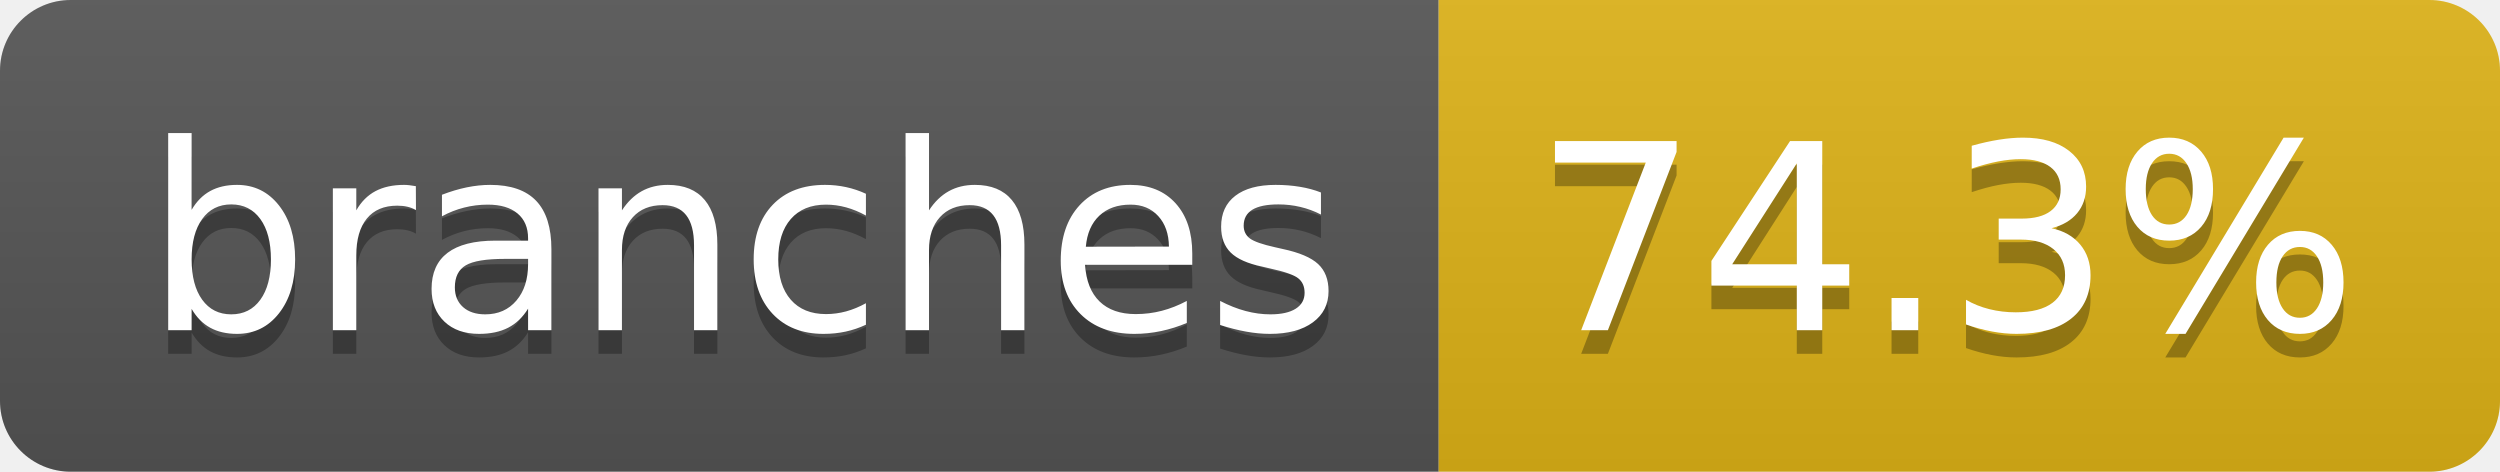
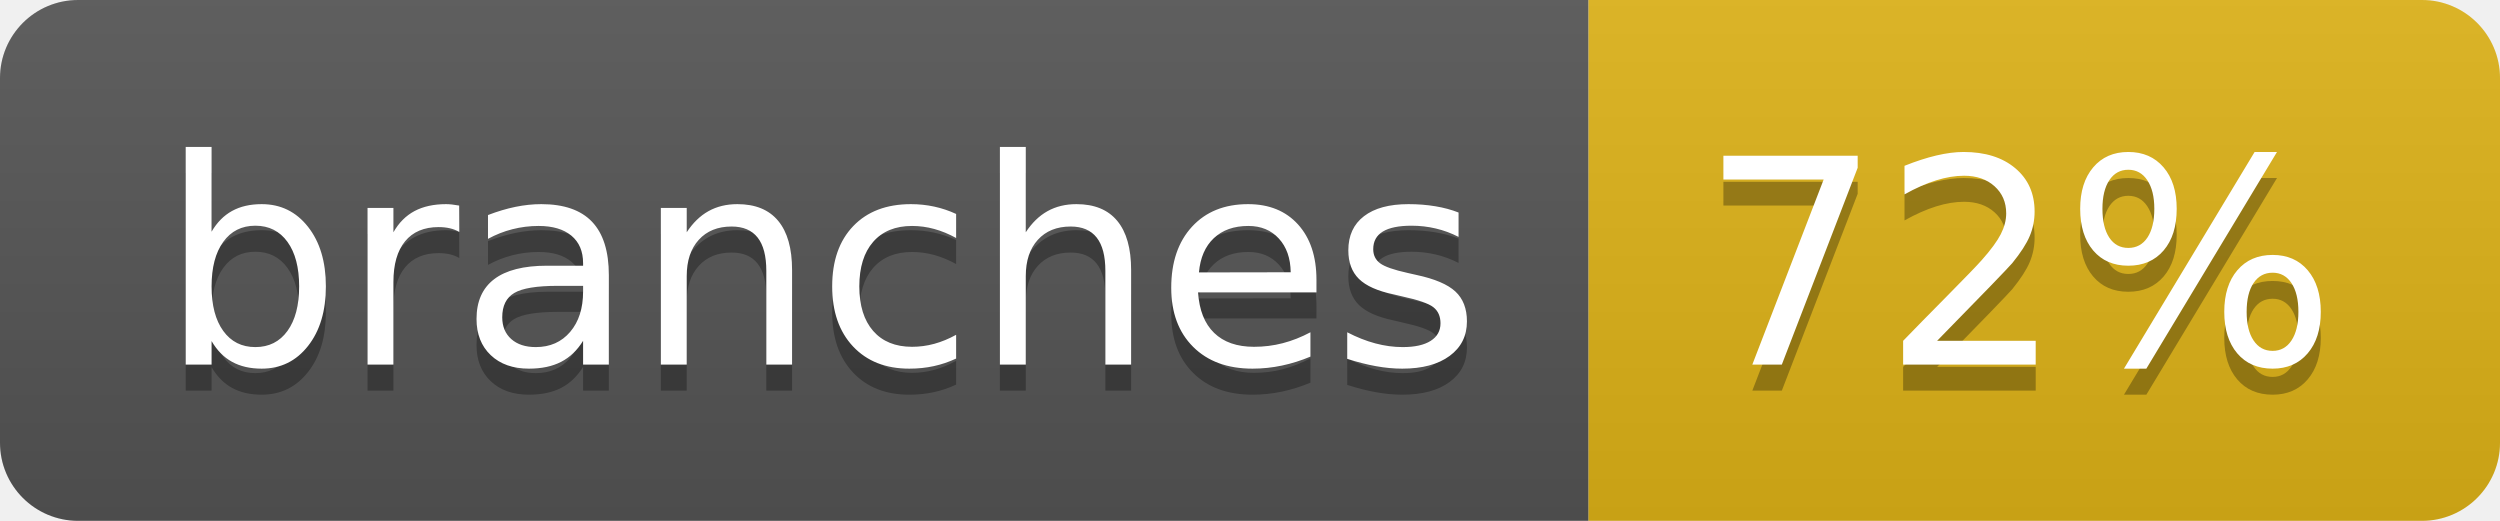
- <svg xmlns="http://www.w3.org/2000/svg" width="106" height="20" role="img" aria-label="branches: 74.3%">
+ <svg xmlns="http://www.w3.org/2000/svg" width="96" height="20" role="img" aria-label="branches: 72%">
  <linearGradient id="s" x2="0" y2="100%">
    <stop offset="0" stop-color="#bbb" stop-opacity=".1" />
    <stop offset="1" stop-opacity=".1" />
  </linearGradient>
  <clipPath id="r">
-     <rect width="106" height="20" rx="3" fill="#fff" />
+     <rect width="96" height="20" rx="3" fill="#fff" />
  </clipPath>
  <g clip-path="url(#r)">
    <rect width="61" height="20" fill="#555" />
-     <rect x="61" width="45" height="20" fill="#dfb317" />
-     <rect width="106" height="20" fill="url(#s)" />
+     <rect x="61" width="35" height="20" fill="#dfb317" />
+     <rect width="96" height="20" fill="url(#s)" />
  </g>
  <g fill="#fff" text-anchor="middle" font-family="Verdana,Geneva,DejaVu Sans,sans-serif" text-rendering="geometricPrecision" font-size="110">
    <text aria-hidden="true" x="315" y="150" fill="#010101" fill-opacity=".3" transform="scale(.1)" textLength="507">branches</text>
    <text x="315" y="140" transform="scale(.1)" fill="#fff" textLength="507">branches</text>
-     <text aria-hidden="true" x="825" y="150" fill="#010101" fill-opacity=".3" transform="scale(.1)" textLength="350">74.3%</text>
-     <text x="825" y="140" transform="scale(.1)" fill="#fff" textLength="350">74.3%</text>
+     <text aria-hidden="true" x="775" y="150" fill="#010101" fill-opacity=".3" transform="scale(.1)" textLength="245">72%</text>
+     <text x="775" y="140" transform="scale(.1)" fill="#fff" textLength="245">72%</text>
  </g>
</svg>
